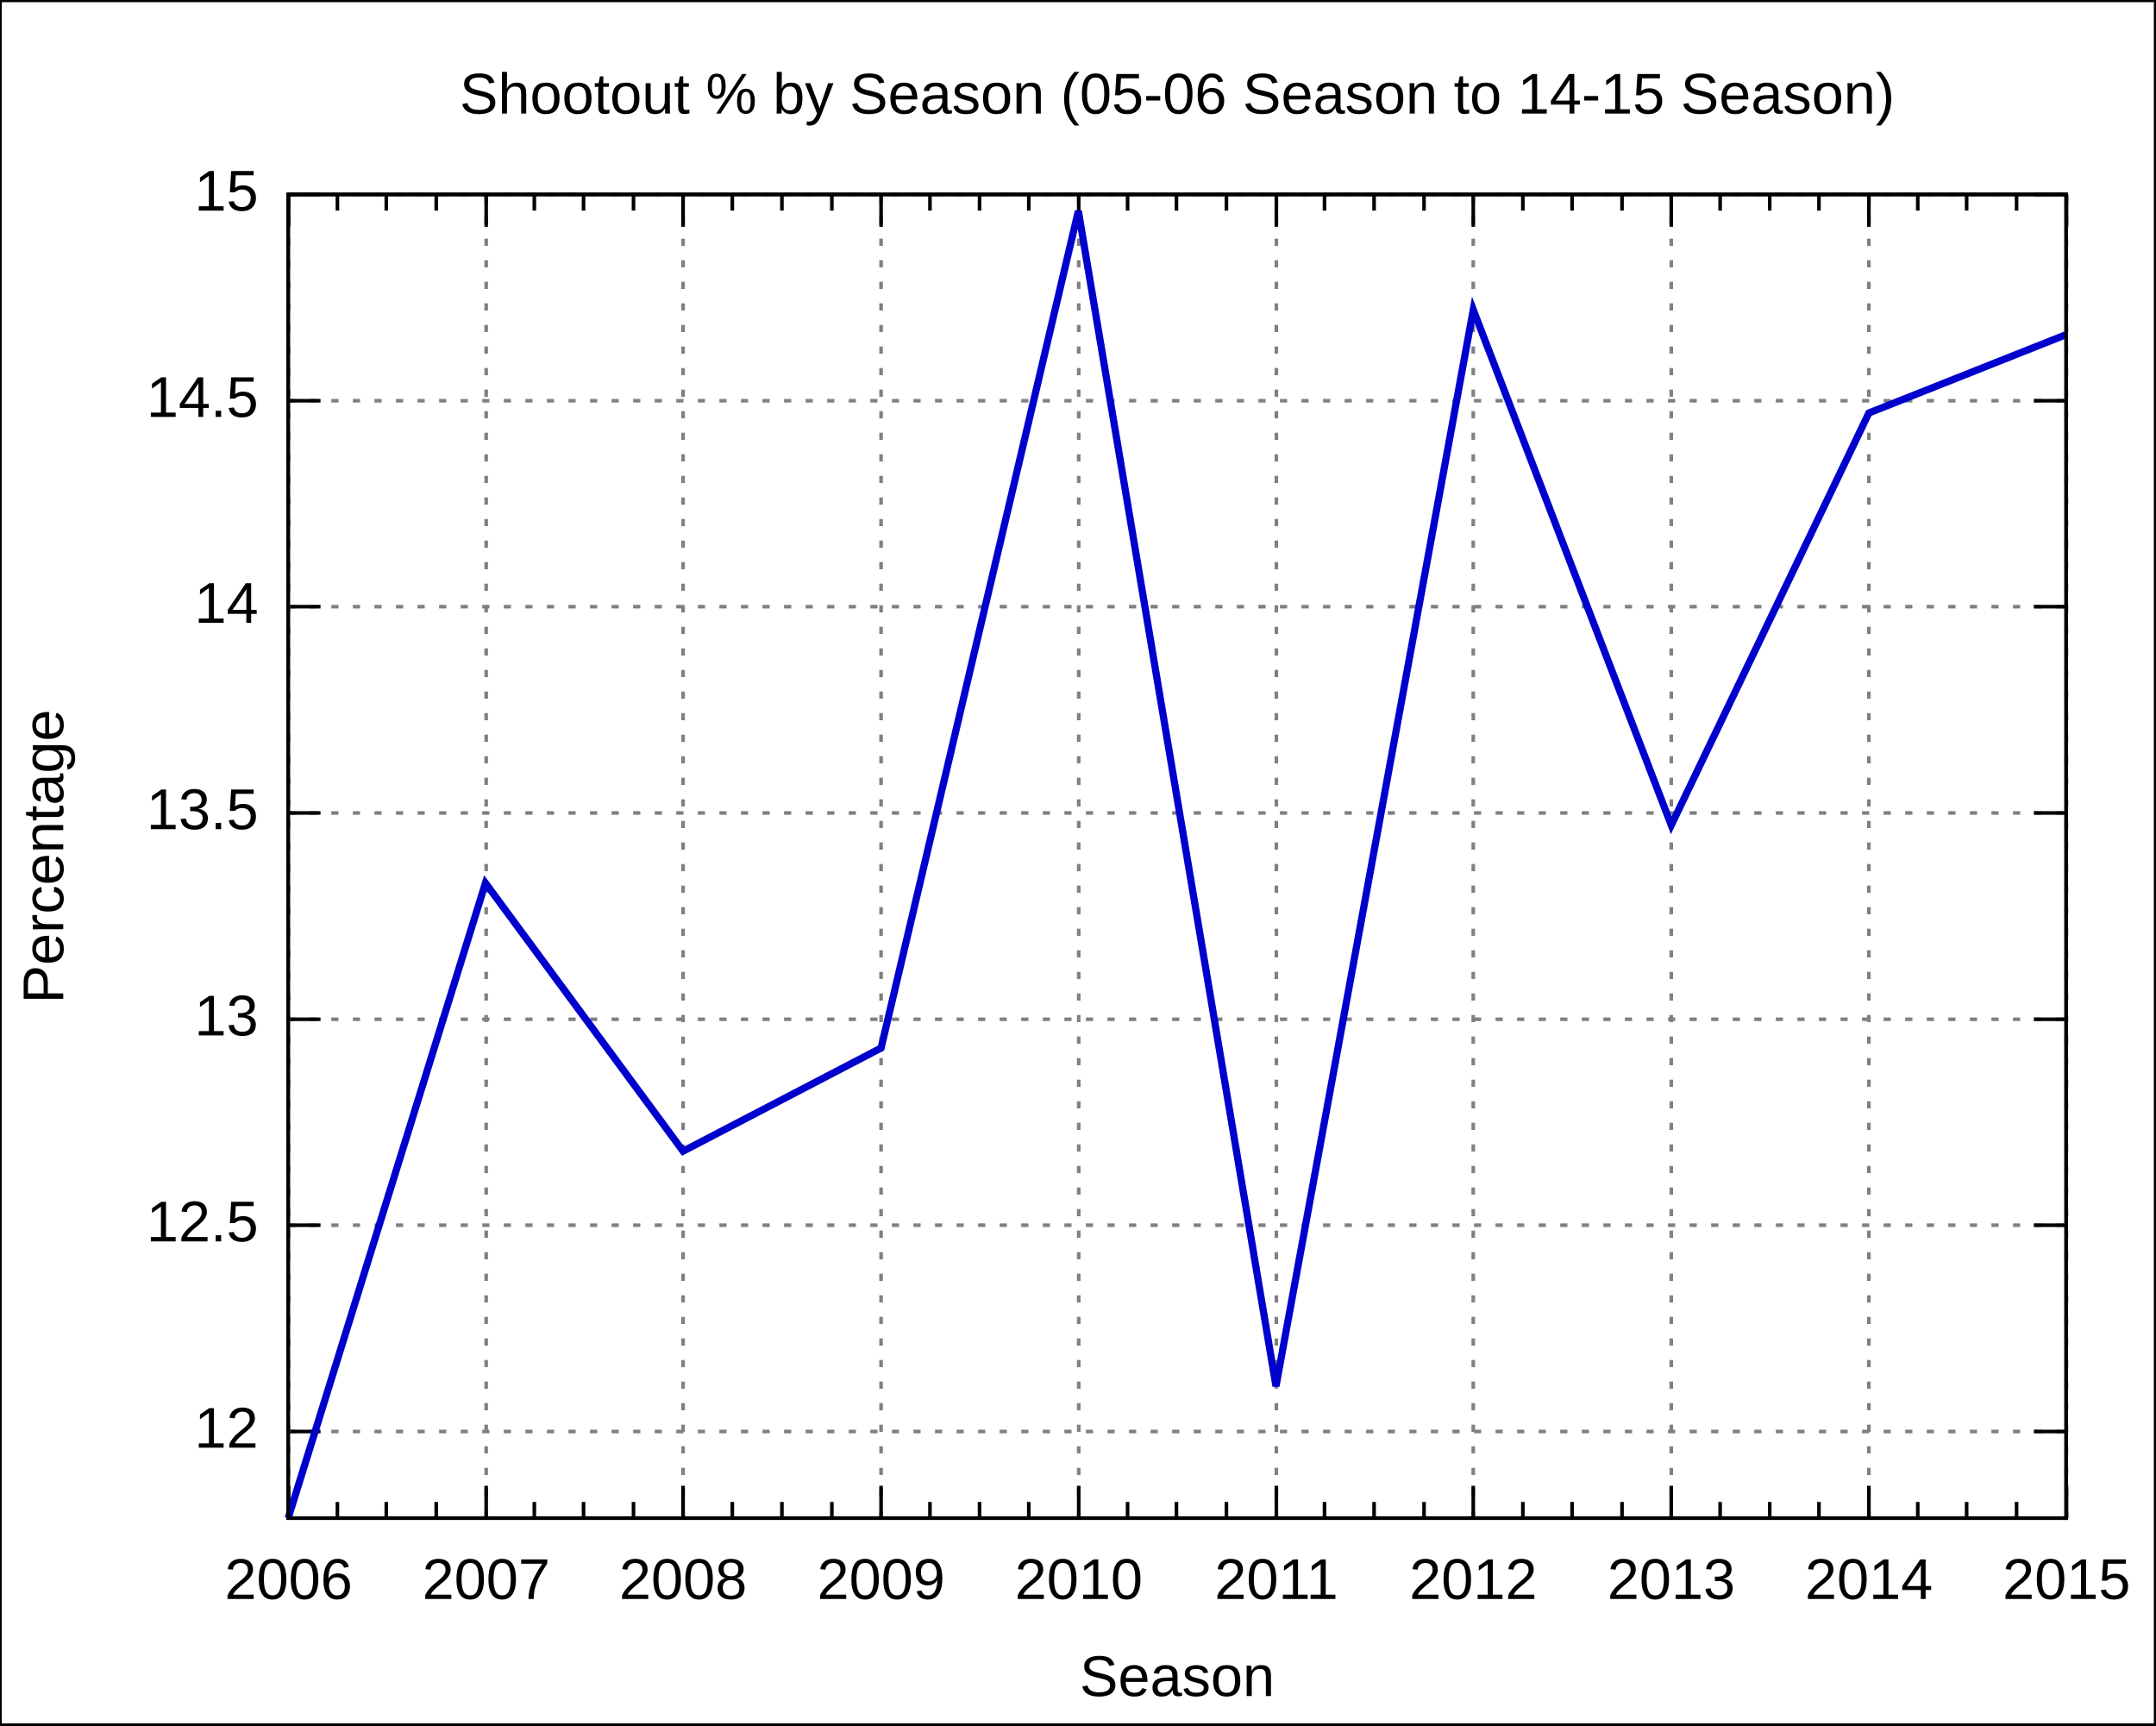
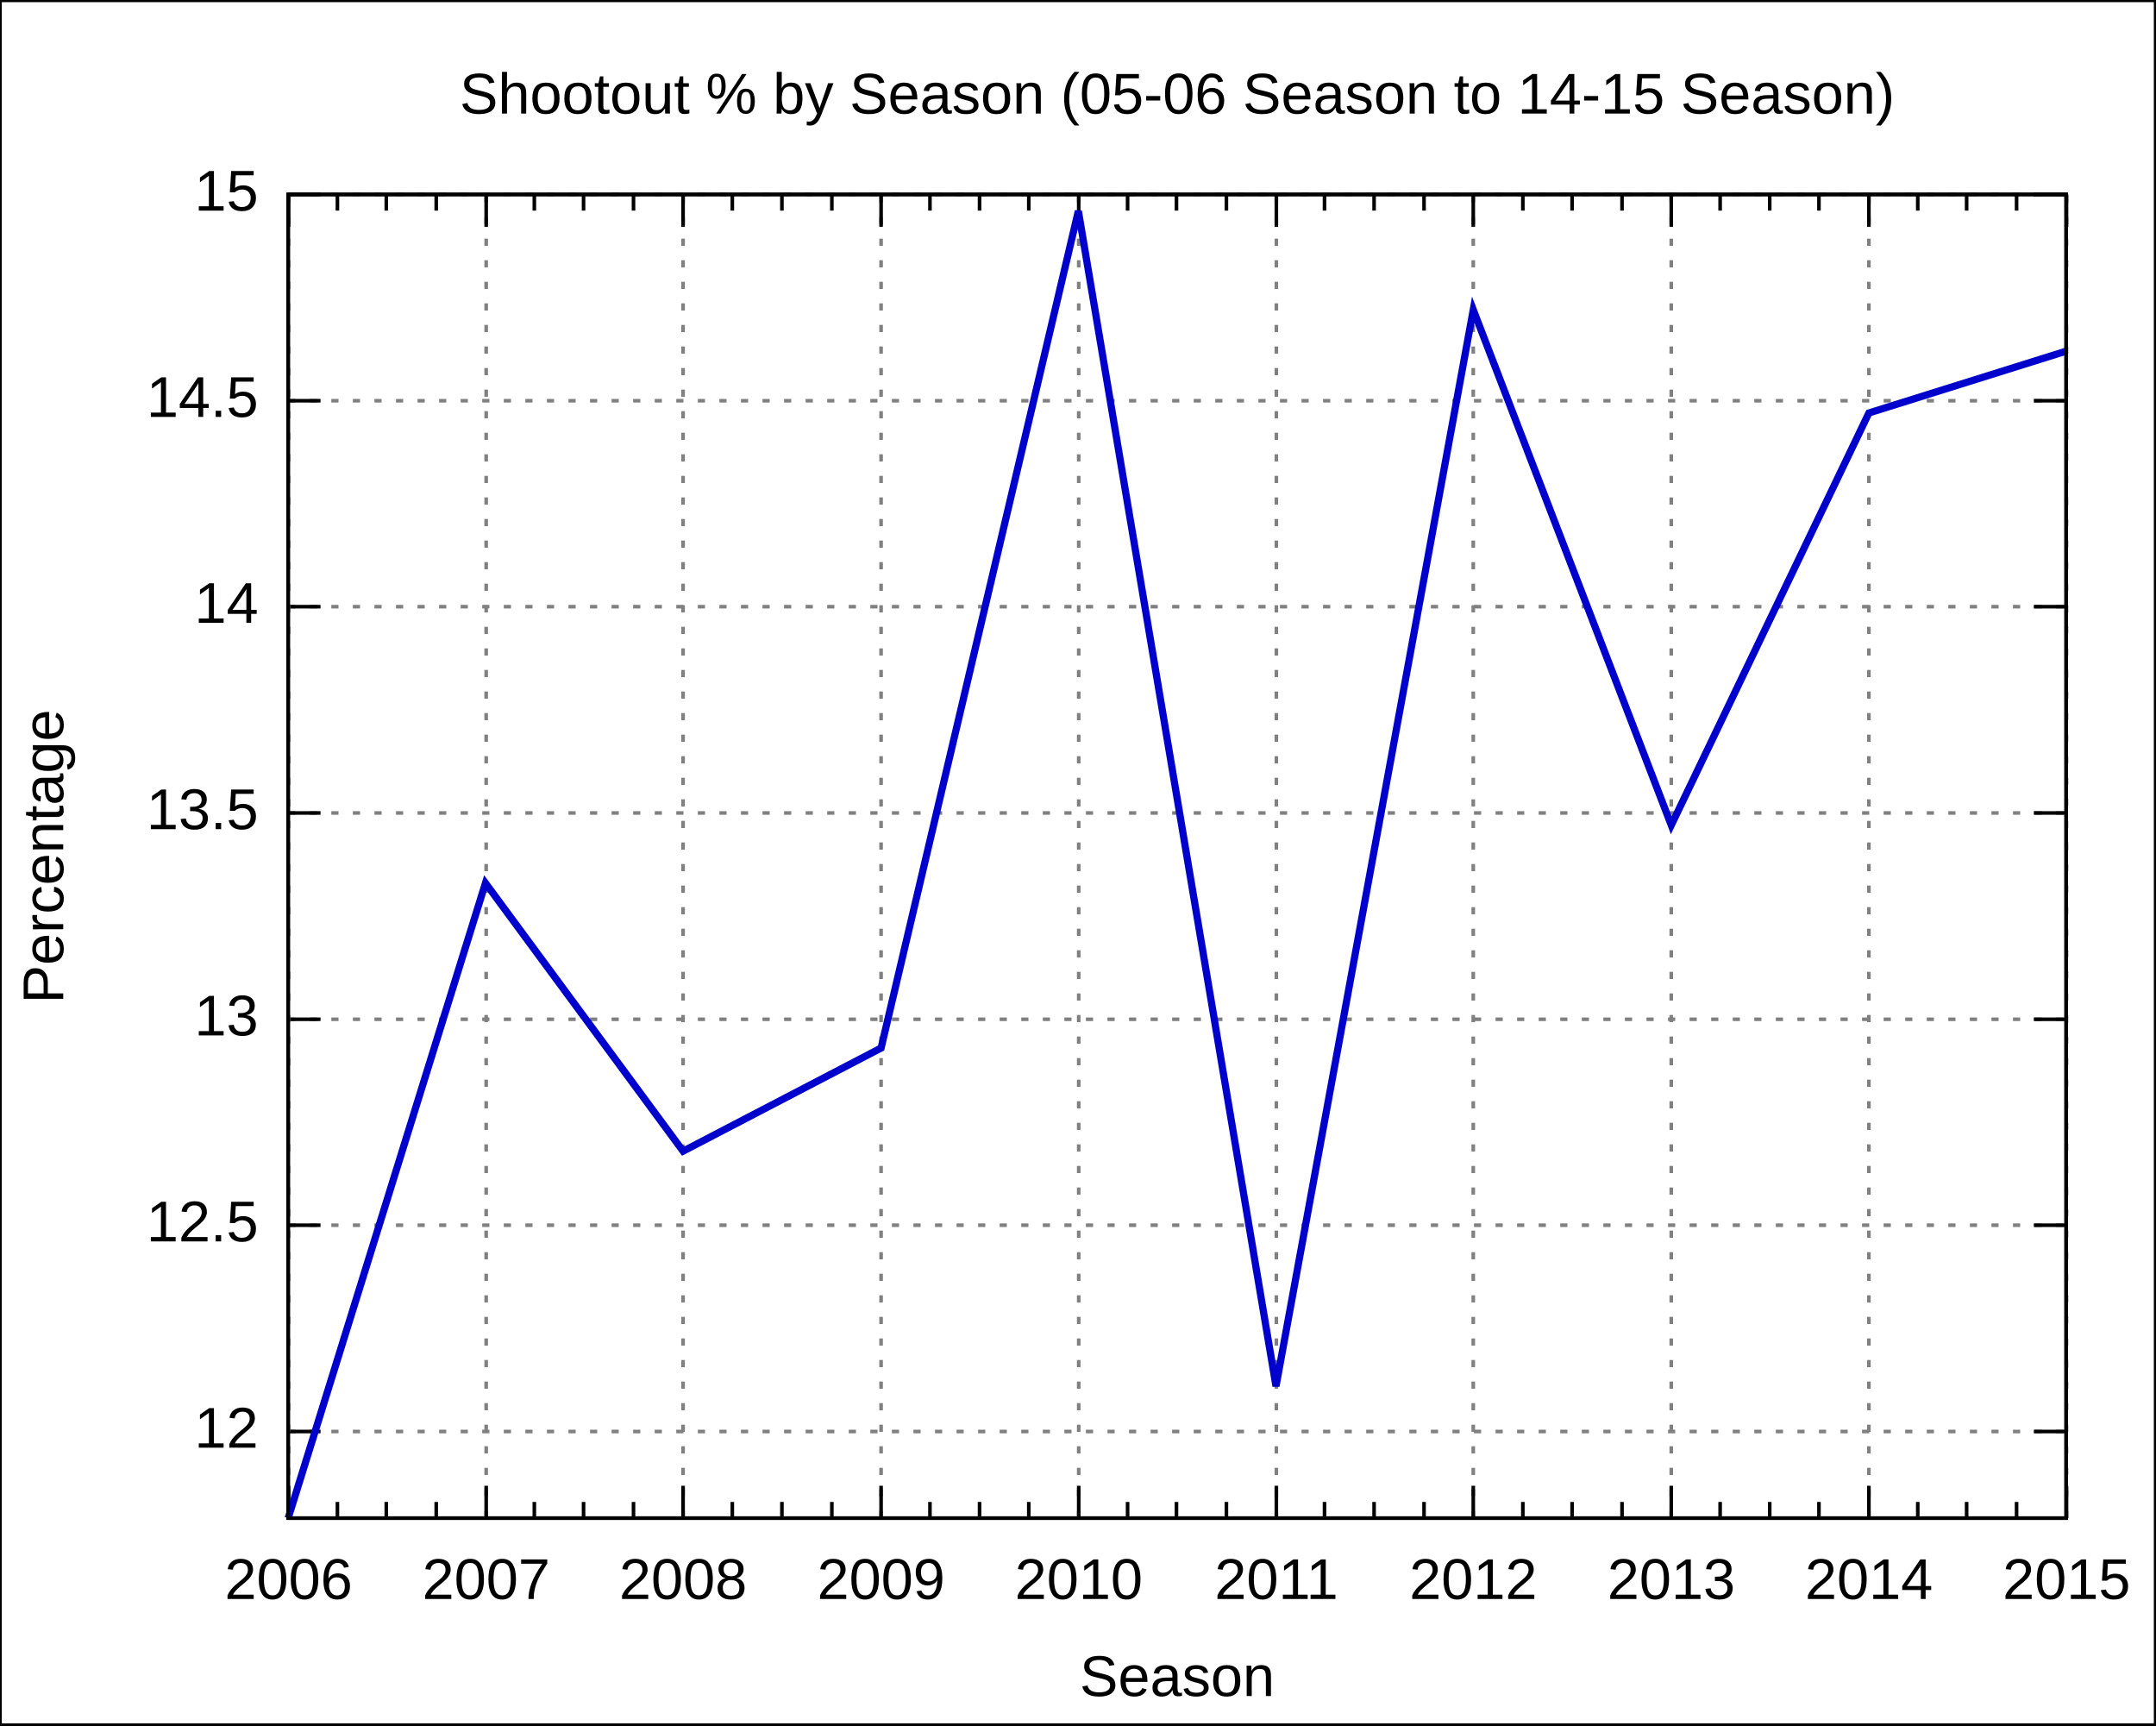
<svg xmlns="http://www.w3.org/2000/svg" xmlns:xlink="http://www.w3.org/1999/xlink" width="600" height="480" viewBox="0 0 600 480">
  <g id="gnuplot_canvas">
    <rect x="0" y="0" width="600" height="480" fill="none" />
    <defs>
      <circle id="gpDot" r="0.5" stroke-width="0.5" />
      <path id="gpPt0" stroke-width="0.222" stroke="currentColor" d="M-1,0 h2 M0,-1 v2" />
      <path id="gpPt1" stroke-width="0.222" stroke="currentColor" d="M-1,-1 L1,1 M1,-1 L-1,1" />
      <path id="gpPt2" stroke-width="0.222" stroke="currentColor" d="M-1,0 L1,0 M0,-1 L0,1 M-1,-1 L1,1 M-1,1 L1,-1" />
      <rect id="gpPt3" stroke-width="0.222" stroke="currentColor" x="-1" y="-1" width="2" height="2" />
      <rect id="gpPt4" stroke-width="0.222" stroke="currentColor" fill="currentColor" x="-1" y="-1" width="2" height="2" />
      <circle id="gpPt5" stroke-width="0.222" stroke="currentColor" cx="0" cy="0" r="1" />
      <use xlink:href="#gpPt5" id="gpPt6" fill="currentColor" stroke="none" />
      <path id="gpPt7" stroke-width="0.222" stroke="currentColor" d="M0,-1.33 L-1.33,0.67 L1.33,0.67 z" />
      <use xlink:href="#gpPt7" id="gpPt8" fill="currentColor" stroke="none" />
      <use xlink:href="#gpPt7" id="gpPt9" stroke="currentColor" transform="rotate(180)" />
      <use xlink:href="#gpPt9" id="gpPt10" fill="currentColor" stroke="none" />
      <use xlink:href="#gpPt3" id="gpPt11" stroke="currentColor" transform="rotate(45)" />
      <use xlink:href="#gpPt11" id="gpPt12" fill="currentColor" stroke="none" />
    </defs>
    <g style="fill:none; color:white; stroke:currentColor; stroke-width:1.00; stroke-linecap:butt; stroke-linejoin:miter">
</g>
    <g style="fill:none; color:black; stroke:currentColor; stroke-width:1.00; stroke-linecap:butt; stroke-linejoin:miter">
      <g style="stroke:none; shape-rendering:crispEdges">
        <polygon fill="rgb(255, 255, 255)" points="0.0,480.0 599.9,480.0 599.9,0.1 0.0,0.1 " />
      </g>
      <path stroke="black" d="M0.0,480.0 L0.0,0.1 L599.9,0.1 L599.9,480.0 L0.0,480.0  " />
    </g>
    <g style="fill:none; color:gray; stroke:currentColor; stroke-width:1.00; stroke-linecap:butt; stroke-linejoin:miter">
      <path stroke="gray" stroke-dasharray=" 2,4" class="gridline" d="M80.2,398.3 L575.0,398.3  " />
    </g>
    <g style="fill:none; color:black; stroke:currentColor; stroke-width:1.00; stroke-linecap:butt; stroke-linejoin:miter">
      <path stroke="black" d="M80.2,398.3 L89.2,398.3 M575.0,398.3 L566.0,398.3  " />
      <g transform="translate(71.9,402.8)" style="stroke:none; fill:black; font-family:Arial; font-size:12.00pt; text-anchor:end">
        <text> 12</text>
      </g>
    </g>
    <g style="fill:none; color:gray; stroke:currentColor; stroke-width:1.00; stroke-linecap:butt; stroke-linejoin:miter">
      <path stroke="gray" stroke-dasharray=" 2,4" class="gridline" d="M80.2,340.9 L575.0,340.9  " />
    </g>
    <g style="fill:none; color:black; stroke:currentColor; stroke-width:1.00; stroke-linecap:butt; stroke-linejoin:miter">
      <path stroke="black" d="M80.2,340.9 L89.2,340.9 M575.0,340.9 L566.0,340.9  " />
      <g transform="translate(71.9,345.4)" style="stroke:none; fill:black; font-family:Arial; font-size:12.00pt; text-anchor:end">
        <text> 12.5</text>
      </g>
    </g>
    <g style="fill:none; color:gray; stroke:currentColor; stroke-width:1.00; stroke-linecap:butt; stroke-linejoin:miter">
      <path stroke="gray" stroke-dasharray=" 2,4" class="gridline" d="M80.2,283.6 L575.0,283.6  " />
    </g>
    <g style="fill:none; color:black; stroke:currentColor; stroke-width:1.00; stroke-linecap:butt; stroke-linejoin:miter">
      <path stroke="black" d="M80.2,283.6 L89.2,283.6 M575.0,283.6 L566.0,283.6  " />
      <g transform="translate(71.9,288.1)" style="stroke:none; fill:black; font-family:Arial; font-size:12.00pt; text-anchor:end">
        <text> 13</text>
      </g>
    </g>
    <g style="fill:none; color:gray; stroke:currentColor; stroke-width:1.00; stroke-linecap:butt; stroke-linejoin:miter">
      <path stroke="gray" stroke-dasharray=" 2,4" class="gridline" d="M80.2,226.2 L575.0,226.2  " />
    </g>
    <g style="fill:none; color:black; stroke:currentColor; stroke-width:1.00; stroke-linecap:butt; stroke-linejoin:miter">
      <path stroke="black" d="M80.2,226.2 L89.2,226.2 M575.0,226.2 L566.0,226.2  " />
      <g transform="translate(71.9,230.7)" style="stroke:none; fill:black; font-family:Arial; font-size:12.00pt; text-anchor:end">
        <text> 13.5</text>
      </g>
    </g>
    <g style="fill:none; color:gray; stroke:currentColor; stroke-width:1.00; stroke-linecap:butt; stroke-linejoin:miter">
      <path stroke="gray" stroke-dasharray=" 2,4" class="gridline" d="M80.2,168.8 L575.0,168.8  " />
    </g>
    <g style="fill:none; color:black; stroke:currentColor; stroke-width:1.00; stroke-linecap:butt; stroke-linejoin:miter">
      <path stroke="black" d="M80.2,168.8 L89.2,168.8 M575.0,168.8 L566.0,168.8  " />
      <g transform="translate(71.9,173.3)" style="stroke:none; fill:black; font-family:Arial; font-size:12.00pt; text-anchor:end">
        <text> 14</text>
      </g>
    </g>
    <g style="fill:none; color:gray; stroke:currentColor; stroke-width:1.00; stroke-linecap:butt; stroke-linejoin:miter">
      <path stroke="gray" stroke-dasharray=" 2,4" class="gridline" d="M80.2,111.5 L575.0,111.5  " />
    </g>
    <g style="fill:none; color:black; stroke:currentColor; stroke-width:1.00; stroke-linecap:butt; stroke-linejoin:miter">
      <path stroke="black" d="M80.2,111.5 L89.2,111.5 M575.0,111.5 L566.0,111.5  " />
      <g transform="translate(71.9,116.0)" style="stroke:none; fill:black; font-family:Arial; font-size:12.00pt; text-anchor:end">
        <text> 14.5</text>
      </g>
    </g>
    <g style="fill:none; color:gray; stroke:currentColor; stroke-width:1.00; stroke-linecap:butt; stroke-linejoin:miter">
      <path stroke="gray" stroke-dasharray=" 2,4" class="gridline" d="M80.2,54.1 L575.0,54.1  " />
    </g>
    <g style="fill:none; color:black; stroke:currentColor; stroke-width:1.00; stroke-linecap:butt; stroke-linejoin:miter">
      <path stroke="black" d="M80.2,54.1 L89.2,54.1 M575.0,54.1 L566.0,54.1  " />
      <g transform="translate(71.9,58.6)" style="stroke:none; fill:black; font-family:Arial; font-size:12.00pt; text-anchor:end">
        <text> 15</text>
      </g>
    </g>
    <g style="fill:none; color:gray; stroke:currentColor; stroke-width:1.00; stroke-linecap:butt; stroke-linejoin:miter">
      <path stroke="gray" stroke-dasharray=" 2,4" class="gridline" d="M80.3,422.4 L80.3,54.1  " />
    </g>
    <g style="fill:none; color:black; stroke:currentColor; stroke-width:1.00; stroke-linecap:butt; stroke-linejoin:miter">
      <path stroke="black" d="M80.3,422.4 L80.3,413.4 M80.3,54.1 L80.3,63.1  " />
      <g transform="translate(80.3,444.9)" style="stroke:none; fill:black; font-family:Arial; font-size:12.00pt; text-anchor:middle">
        <text>2006</text>
      </g>
      <path stroke="black" d="M93.9,422.4 L93.9,417.9 M93.9,54.1 L93.9,58.6 M107.5,422.4 L107.5,417.9 M107.5,54.1 L107.5,58.6    M121.4,422.4 L121.4,417.9 M121.4,54.1 L121.4,58.6  " />
    </g>
    <g style="fill:none; color:gray; stroke:currentColor; stroke-width:1.00; stroke-linecap:butt; stroke-linejoin:miter">
      <path stroke="gray" stroke-dasharray=" 2,4" class="gridline" d="M135.3,422.4 L135.3,54.1  " />
    </g>
    <g style="fill:none; color:black; stroke:currentColor; stroke-width:1.00; stroke-linecap:butt; stroke-linejoin:miter">
      <path stroke="black" d="M135.3,422.4 L135.3,413.4 M135.3,54.1 L135.3,63.1  " />
      <g transform="translate(135.3,444.9)" style="stroke:none; fill:black; font-family:Arial; font-size:12.00pt; text-anchor:middle">
        <text>2007</text>
      </g>
      <path stroke="black" d="M148.7,422.4 L148.7,417.9 M148.7,54.1 L148.7,58.6 M162.4,422.4 L162.4,417.9 M162.4,54.1 L162.4,58.6    M176.3,422.4 L176.3,417.9 M176.3,54.1 L176.3,58.6  " />
    </g>
    <g style="fill:none; color:gray; stroke:currentColor; stroke-width:1.00; stroke-linecap:butt; stroke-linejoin:miter">
      <path stroke="gray" stroke-dasharray=" 2,4" class="gridline" d="M190.1,422.4 L190.1,54.1  " />
    </g>
    <g style="fill:none; color:black; stroke:currentColor; stroke-width:1.00; stroke-linecap:butt; stroke-linejoin:miter">
      <path stroke="black" d="M190.1,422.4 L190.1,413.4 M190.1,54.1 L190.1,63.1  " />
      <g transform="translate(190.1,444.9)" style="stroke:none; fill:black; font-family:Arial; font-size:12.00pt; text-anchor:middle">
        <text>2008</text>
      </g>
      <path stroke="black" d="M203.8,422.4 L203.8,417.9 M203.8,54.1 L203.8,58.6 M217.6,422.4 L217.6,417.9 M217.6,54.1 L217.6,58.6    M231.5,422.4 L231.5,417.9 M231.5,54.1 L231.5,58.6  " />
    </g>
    <g style="fill:none; color:gray; stroke:currentColor; stroke-width:1.00; stroke-linecap:butt; stroke-linejoin:miter">
      <path stroke="gray" stroke-dasharray=" 2,4" class="gridline" d="M245.2,422.4 L245.2,54.1  " />
    </g>
    <g style="fill:none; color:black; stroke:currentColor; stroke-width:1.00; stroke-linecap:butt; stroke-linejoin:miter">
      <path stroke="black" d="M245.2,422.4 L245.2,413.4 M245.2,54.1 L245.2,63.1  " />
      <g transform="translate(245.2,444.9)" style="stroke:none; fill:black; font-family:Arial; font-size:12.00pt; text-anchor:middle">
        <text>2009</text>
      </g>
      <path stroke="black" d="M258.8,422.4 L258.8,417.9 M258.8,54.1 L258.8,58.6 M272.6,422.4 L272.6,417.9 M272.6,54.1 L272.6,58.6    M286.3,422.4 L286.3,417.9 M286.3,54.1 L286.3,58.6  " />
    </g>
    <g style="fill:none; color:gray; stroke:currentColor; stroke-width:1.00; stroke-linecap:butt; stroke-linejoin:miter">
      <path stroke="gray" stroke-dasharray=" 2,4" class="gridline" d="M300.2,422.4 L300.2,54.1  " />
    </g>
    <g style="fill:none; color:black; stroke:currentColor; stroke-width:1.00; stroke-linecap:butt; stroke-linejoin:miter">
      <path stroke="black" d="M300.2,422.4 L300.2,413.4 M300.2,54.1 L300.2,63.1  " />
      <g transform="translate(300.2,444.9)" style="stroke:none; fill:black; font-family:Arial; font-size:12.00pt; text-anchor:middle">
        <text>2010</text>
      </g>
      <path stroke="black" d="M313.8,422.4 L313.8,417.9 M313.8,54.1 L313.8,58.6 M327.4,422.4 L327.4,417.9 M327.4,54.1 L327.4,58.6    M341.3,422.4 L341.3,417.9 M341.3,54.1 L341.3,58.6  " />
    </g>
    <g style="fill:none; color:gray; stroke:currentColor; stroke-width:1.00; stroke-linecap:butt; stroke-linejoin:miter">
      <path stroke="gray" stroke-dasharray=" 2,4" class="gridline" d="M355.2,422.4 L355.2,54.1  " />
    </g>
    <g style="fill:none; color:black; stroke:currentColor; stroke-width:1.00; stroke-linecap:butt; stroke-linejoin:miter">
      <path stroke="black" d="M355.2,422.4 L355.2,413.4 M355.2,54.1 L355.2,63.1  " />
      <g transform="translate(355.2,444.9)" style="stroke:none; fill:black; font-family:Arial; font-size:12.00pt; text-anchor:middle">
        <text>2011</text>
      </g>
      <path stroke="black" d="M368.6,422.4 L368.6,417.9 M368.6,54.1 L368.6,58.6 M382.4,422.4 L382.4,417.9 M382.4,54.1 L382.4,58.6    M396.3,422.4 L396.3,417.9 M396.3,54.1 L396.3,58.6  " />
    </g>
    <g style="fill:none; color:gray; stroke:currentColor; stroke-width:1.00; stroke-linecap:butt; stroke-linejoin:miter">
      <path stroke="gray" stroke-dasharray=" 2,4" class="gridline" d="M410.0,422.4 L410.0,54.1  " />
    </g>
    <g style="fill:none; color:black; stroke:currentColor; stroke-width:1.00; stroke-linecap:butt; stroke-linejoin:miter">
      <path stroke="black" d="M410.0,422.4 L410.0,413.4 M410.0,54.1 L410.0,63.1  " />
      <g transform="translate(410.0,444.9)" style="stroke:none; fill:black; font-family:Arial; font-size:12.00pt; text-anchor:middle">
        <text>2012</text>
      </g>
      <path stroke="black" d="M423.8,422.4 L423.8,417.9 M423.8,54.1 L423.8,58.6 M437.5,422.4 L437.5,417.9 M437.5,54.1 L437.5,58.6    M451.4,422.4 L451.4,417.9 M451.4,54.1 L451.4,58.6  " />
    </g>
    <g style="fill:none; color:gray; stroke:currentColor; stroke-width:1.00; stroke-linecap:butt; stroke-linejoin:miter">
      <path stroke="gray" stroke-dasharray=" 2,4" class="gridline" d="M465.1,422.4 L465.1,54.1  " />
    </g>
    <g style="fill:none; color:black; stroke:currentColor; stroke-width:1.00; stroke-linecap:butt; stroke-linejoin:miter">
      <path stroke="black" d="M465.1,422.4 L465.1,413.4 M465.1,54.1 L465.1,63.1  " />
      <g transform="translate(465.1,444.9)" style="stroke:none; fill:black; font-family:Arial; font-size:12.00pt; text-anchor:middle">
        <text>2013</text>
      </g>
      <path stroke="black" d="M478.7,422.4 L478.7,417.9 M478.7,54.1 L478.7,58.6 M492.5,422.4 L492.5,417.9 M492.5,54.1 L492.5,58.6    M506.2,422.4 L506.2,417.9 M506.2,54.1 L506.2,58.6  " />
    </g>
    <g style="fill:none; color:gray; stroke:currentColor; stroke-width:1.00; stroke-linecap:butt; stroke-linejoin:miter">
      <path stroke="gray" stroke-dasharray=" 2,4" class="gridline" d="M520.1,422.4 L520.1,63.1 L520.1,54.1  " />
    </g>
    <g style="fill:none; color:black; stroke:currentColor; stroke-width:1.00; stroke-linecap:butt; stroke-linejoin:miter">
      <path stroke="black" d="M520.1,422.4 L520.1,413.4 M520.1,54.1 L520.1,63.1  " />
      <g transform="translate(520.1,444.9)" style="stroke:none; fill:black; font-family:Arial; font-size:12.00pt; text-anchor:middle">
        <text>2014</text>
      </g>
      <path stroke="black" d="M533.7,422.4 L533.7,417.9 M533.7,54.1 L533.7,58.6 M547.3,422.4 L547.3,417.9 M547.3,54.1 L547.3,58.6    M561.2,422.4 L561.2,417.9 M561.2,54.1 L561.2,58.6  " />
    </g>
    <g style="fill:none; color:gray; stroke:currentColor; stroke-width:1.00; stroke-linecap:butt; stroke-linejoin:miter">
      <path stroke="gray" stroke-dasharray=" 2,4" class="gridline" d="M575.1,422.4 L575.1,54.1  " />
    </g>
    <g style="fill:none; color:black; stroke:currentColor; stroke-width:1.00; stroke-linecap:butt; stroke-linejoin:miter">
      <path stroke="black" d="M575.1,422.4 L575.1,413.4 M575.1,54.1 L575.1,63.1  " />
      <g transform="translate(575.1,444.9)" style="stroke:none; fill:black; font-family:Arial; font-size:12.00pt; text-anchor:middle">
        <text>2015</text>
      </g>
      <path stroke="black" d="M80.2,54.1 L80.2,422.4 L575.0,422.4 L575.0,54.1 L80.2,54.1 Z  " />
      <g transform="translate(17.6,238.3) rotate(270)" style="stroke:none; fill:black; font-family:Arial; font-size:12.00pt; text-anchor:middle">
        <text>Percentage</text>
      </g>
      <g transform="translate(327.6,471.9)" style="stroke:none; fill:black; font-family:Arial; font-size:12.00pt; text-anchor:middle">
        <text>Season</text>
      </g>
      <g transform="translate(327.6,31.6)" style="stroke:none; fill:black; font-family:Arial; font-size:12.00pt; text-anchor:middle">
        <text>Shootout % by Season (05-06 Season to 14-15 Season)</text>
      </g>
    </g>
    <g id="gnuplot_plot_1">
      <g style="fill:none; color:white; stroke:black; stroke-width:2.00; stroke-linecap:butt; stroke-linejoin:miter">
</g>
      <g style="fill:none; color:red; stroke:currentColor; stroke-width:2.00; stroke-linecap:butt; stroke-linejoin:miter">
-         <path stroke="rgb(  0,   0, 205)" d="M575.0,93.1 L520.1,114.9 L465.1,229.6 L410.0,86.2 L355.1,385.7 L300.1,58.7 L245.2,291.6 L190.1,320.3    L135.1,245.7 L80.2,422.4  " />
+         <path stroke="rgb(  0,   0, 205)" d="M575.0,97.7 L520.1,114.9 L465.1,229.6 L410.0,86.2 L355.1,385.7 L300.1,58.7 L245.2,291.6 L190.1,320.3    L135.1,245.7 L80.2,422.4  " />
      </g>
    </g>
    <g style="fill:none; color:white; stroke:rgb(  0,   0, 205); stroke-width:1.00; stroke-linecap:butt; stroke-linejoin:miter">
</g>
    <g style="fill:none; color:black; stroke:currentColor; stroke-width:1.00; stroke-linecap:butt; stroke-linejoin:miter">
      <path stroke="black" d="M80.2,54.1 L80.2,422.4 L575.0,422.4 L575.0,54.1 L80.2,54.1 Z  " />
    </g>
  </g>
</svg>
